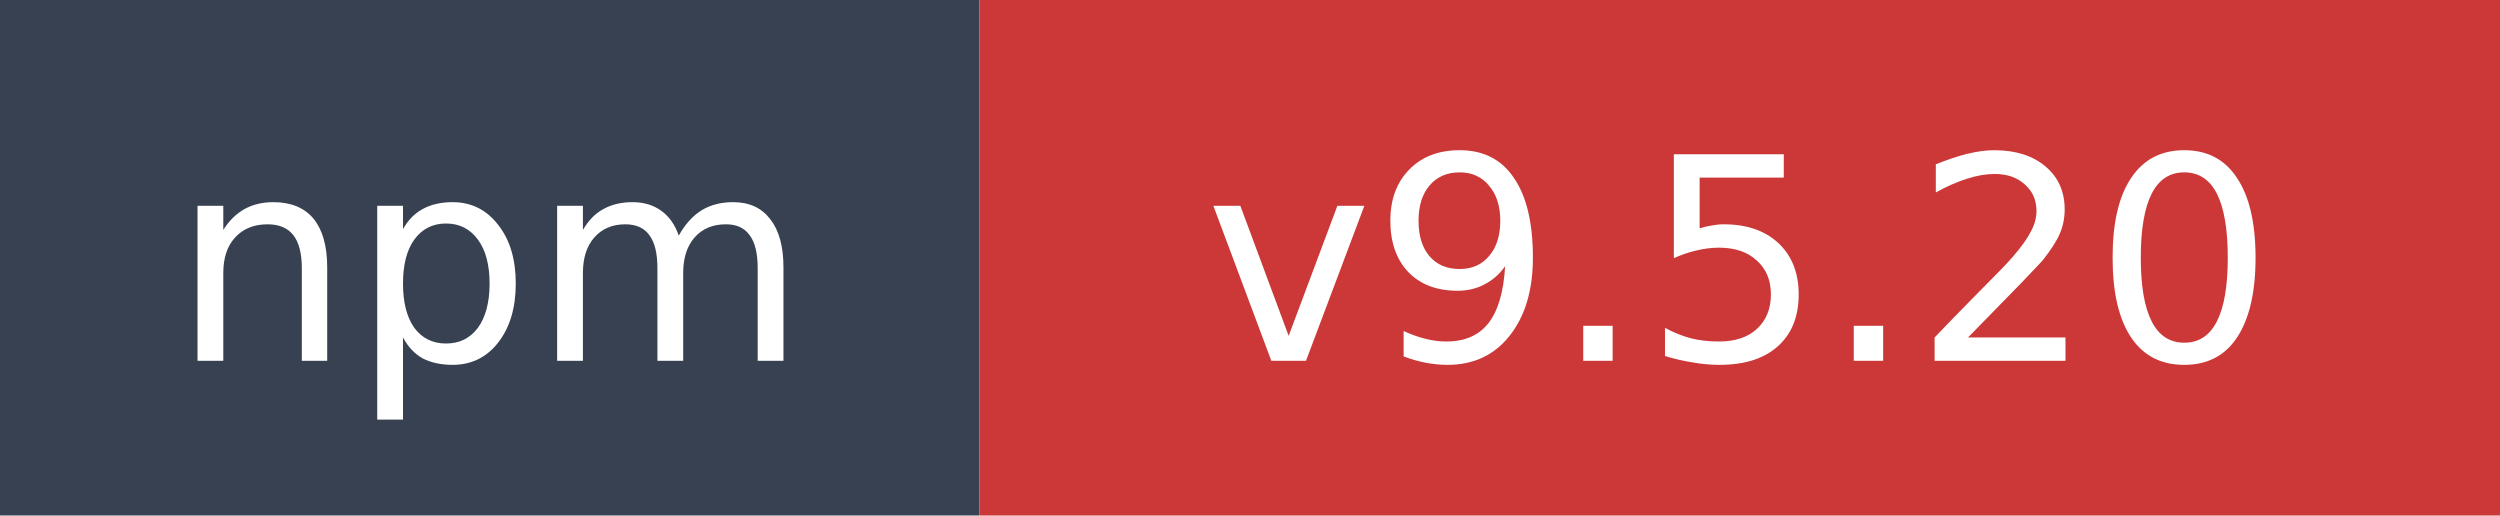
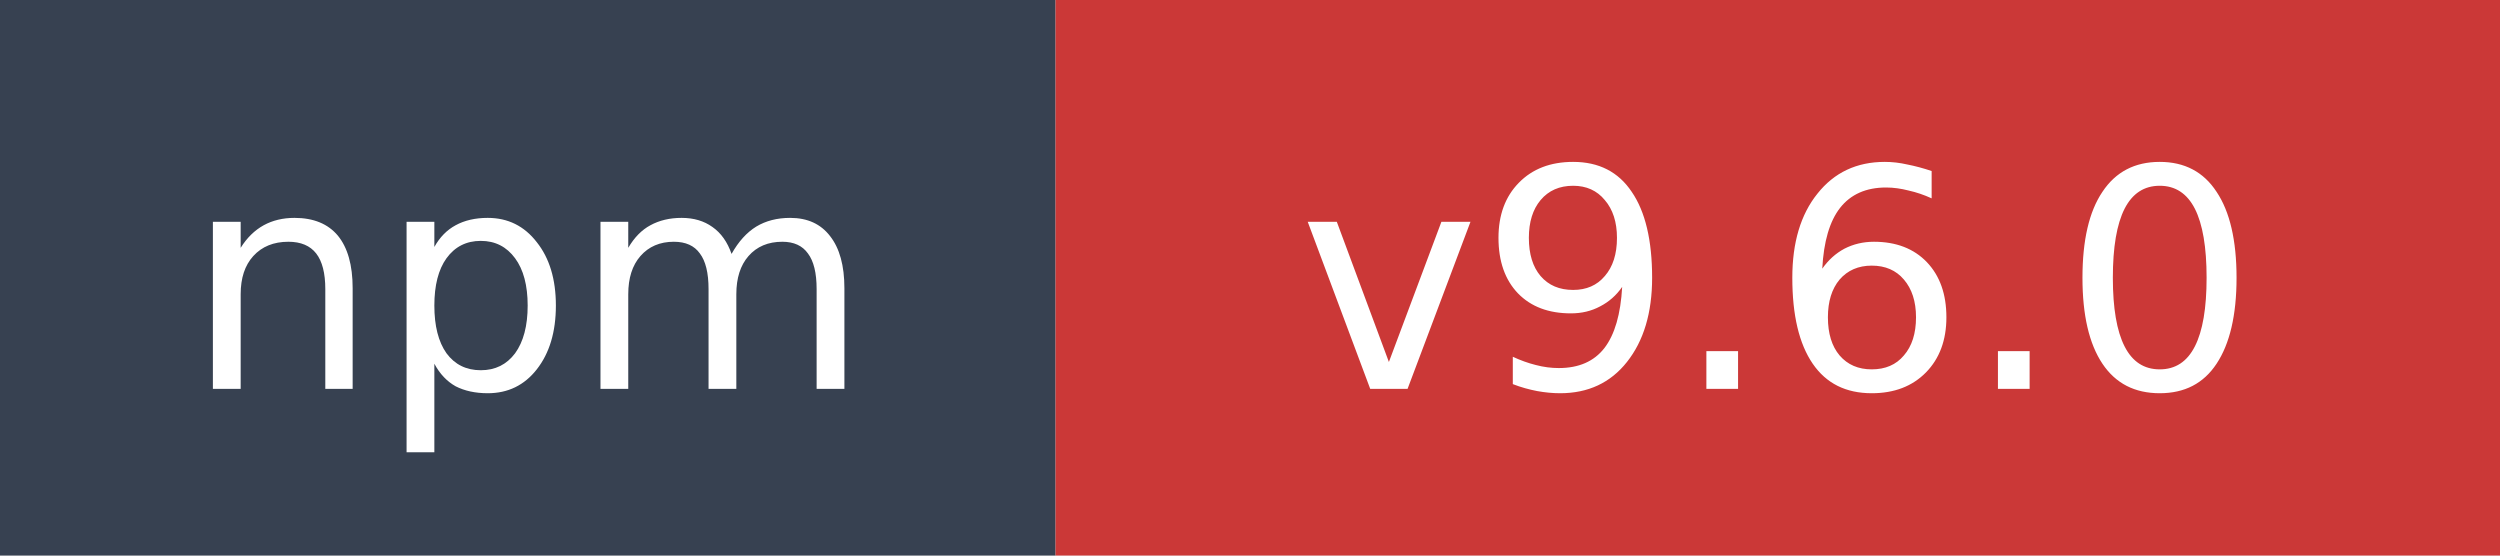
- <svg xmlns="http://www.w3.org/2000/svg" width="97" height="20" role="img" aria-label="npm: v9.5.20">
+ <svg xmlns="http://www.w3.org/2000/svg" width="90" height="20" role="img" aria-label="npm: v9.6.0">
  <rect width="38" height="20" fill="#374151" />
-   <rect x="38" width="59" height="20" fill="#cb3837" />
+   <rect x="38" width="52" height="20" fill="#cb3837" />
  <text x="19" y="14" fill="#ffffff" font-family="Verdana,Geneva,DejaVu Sans,sans-serif" font-size="11" text-anchor="middle">npm</text>
-   <text x="67.5" y="14" fill="#ffffff" font-family="Verdana,Geneva,DejaVu Sans,sans-serif" font-size="11" text-anchor="middle">v9.5.20</text>
+   <text x="64" y="14" fill="#ffffff" font-family="Verdana,Geneva,DejaVu Sans,sans-serif" font-size="11" text-anchor="middle">v9.6.0</text>
</svg>
